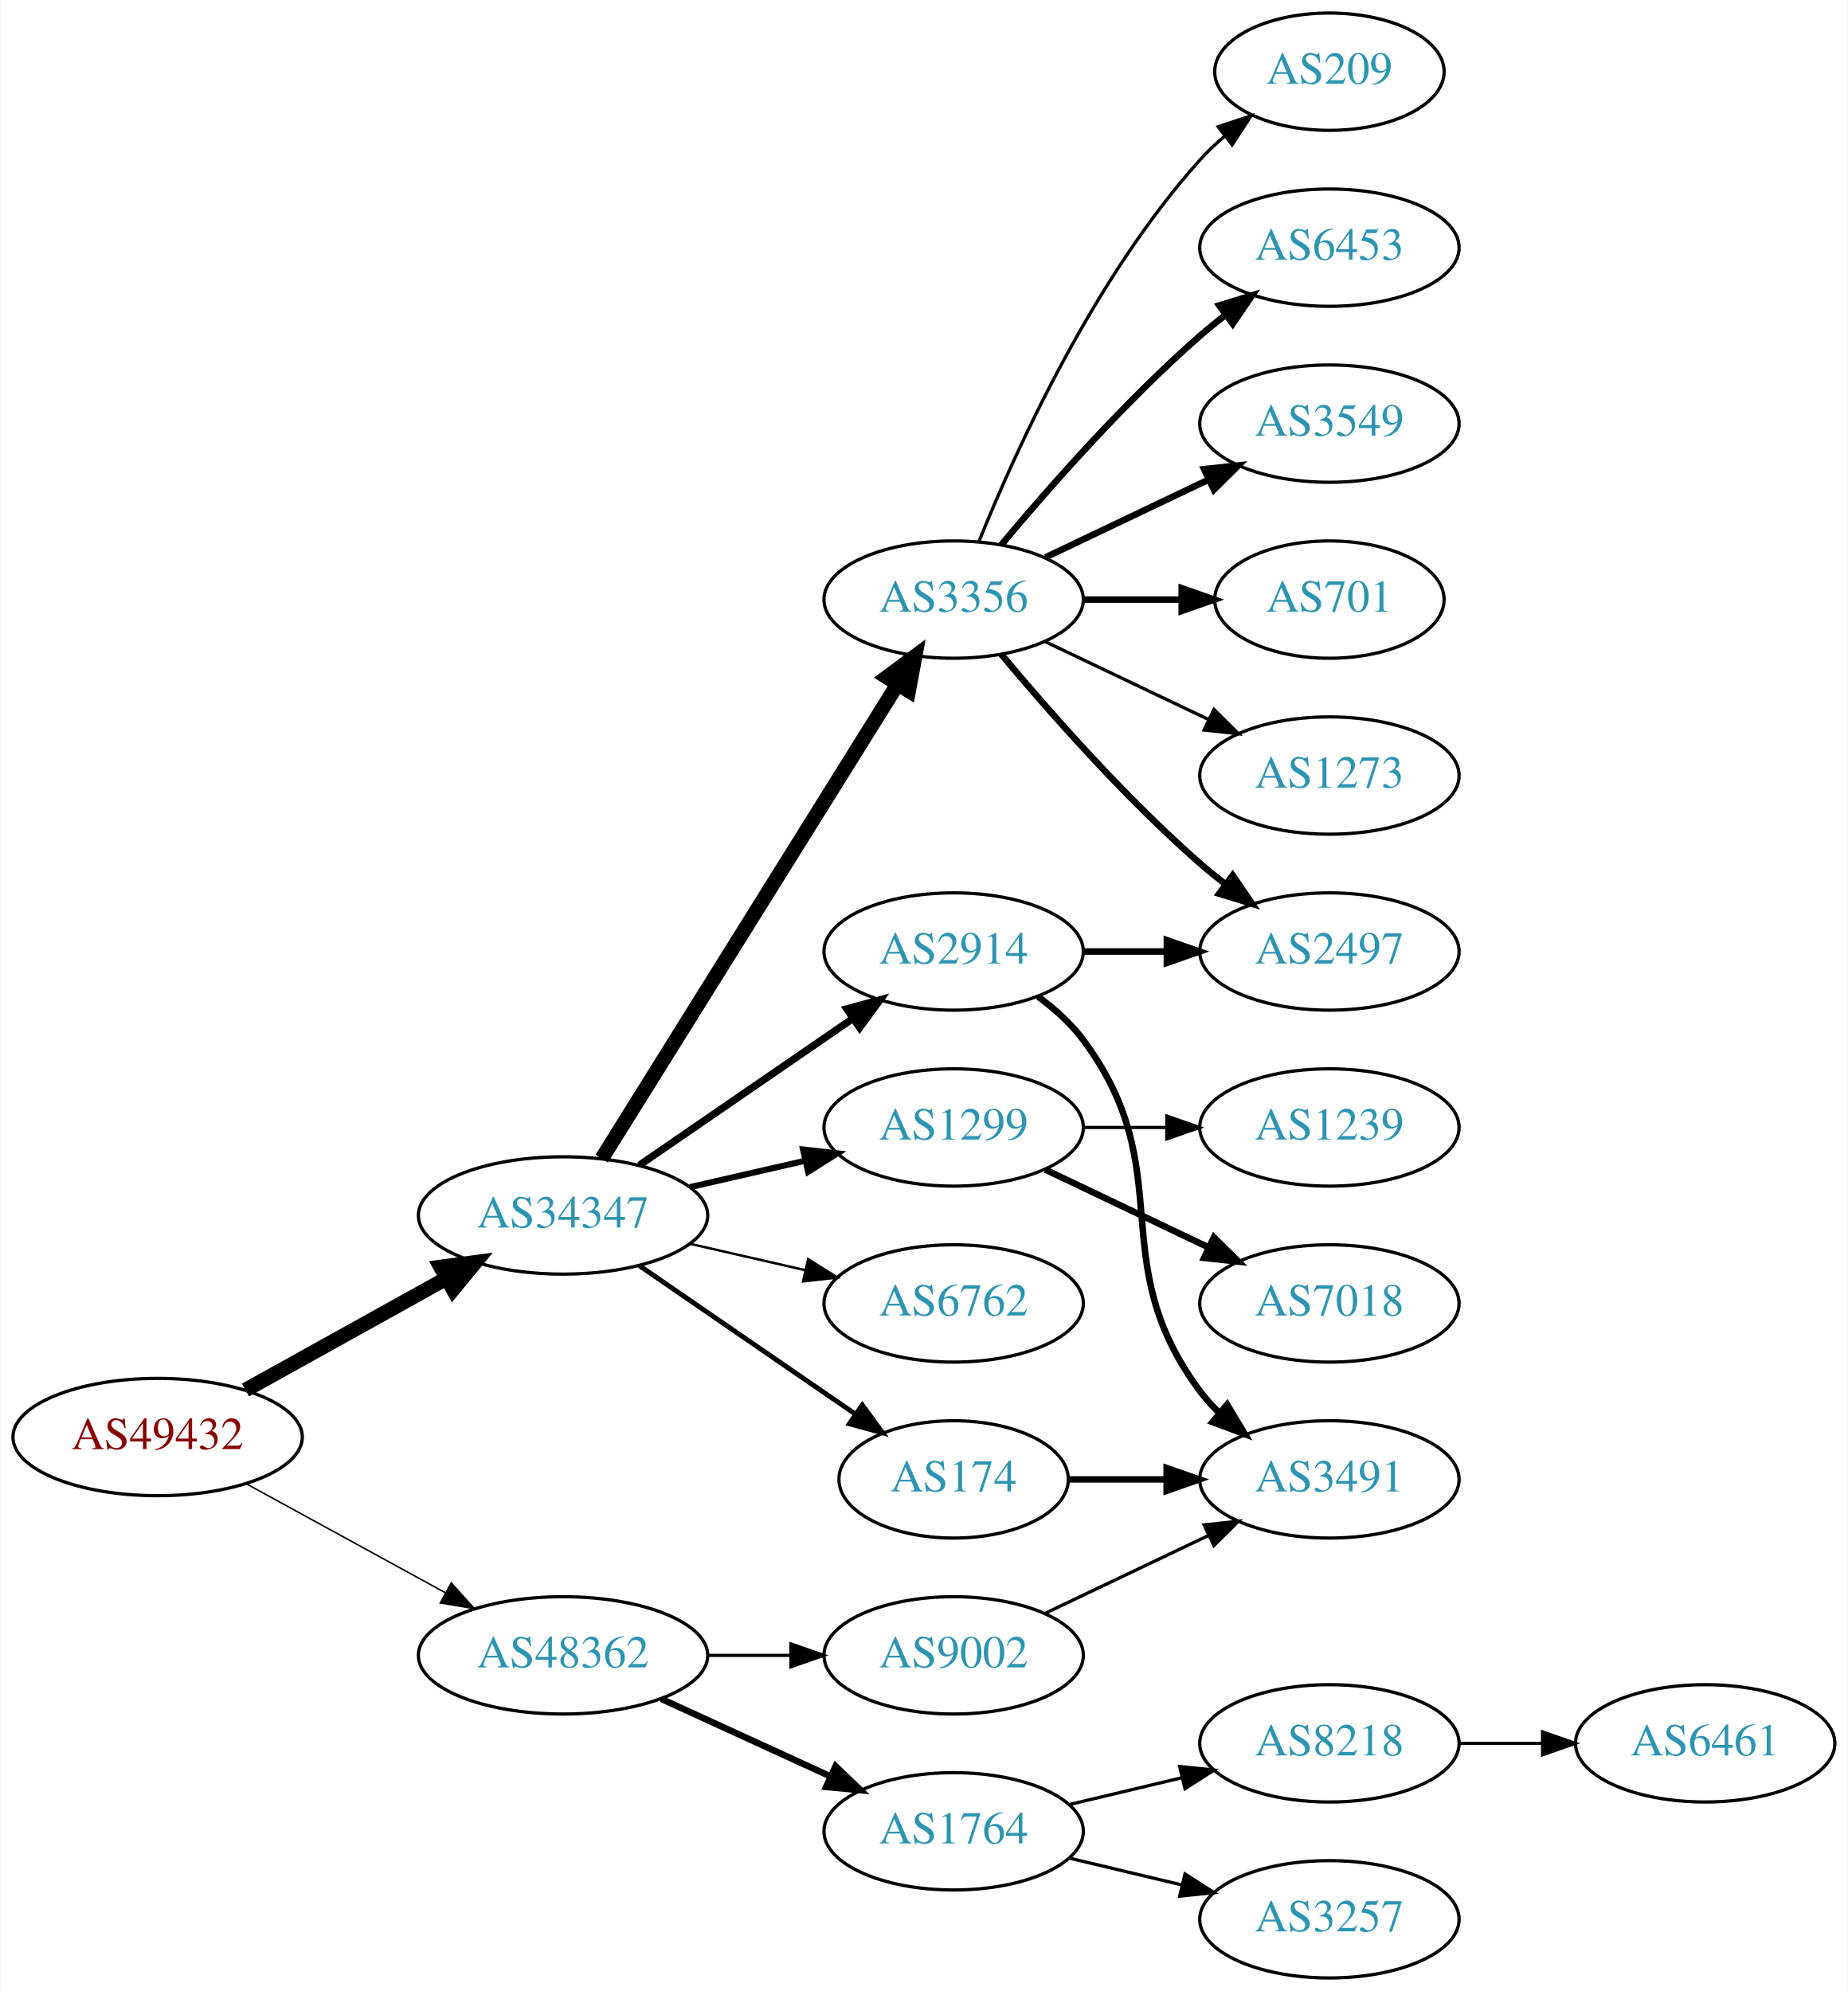
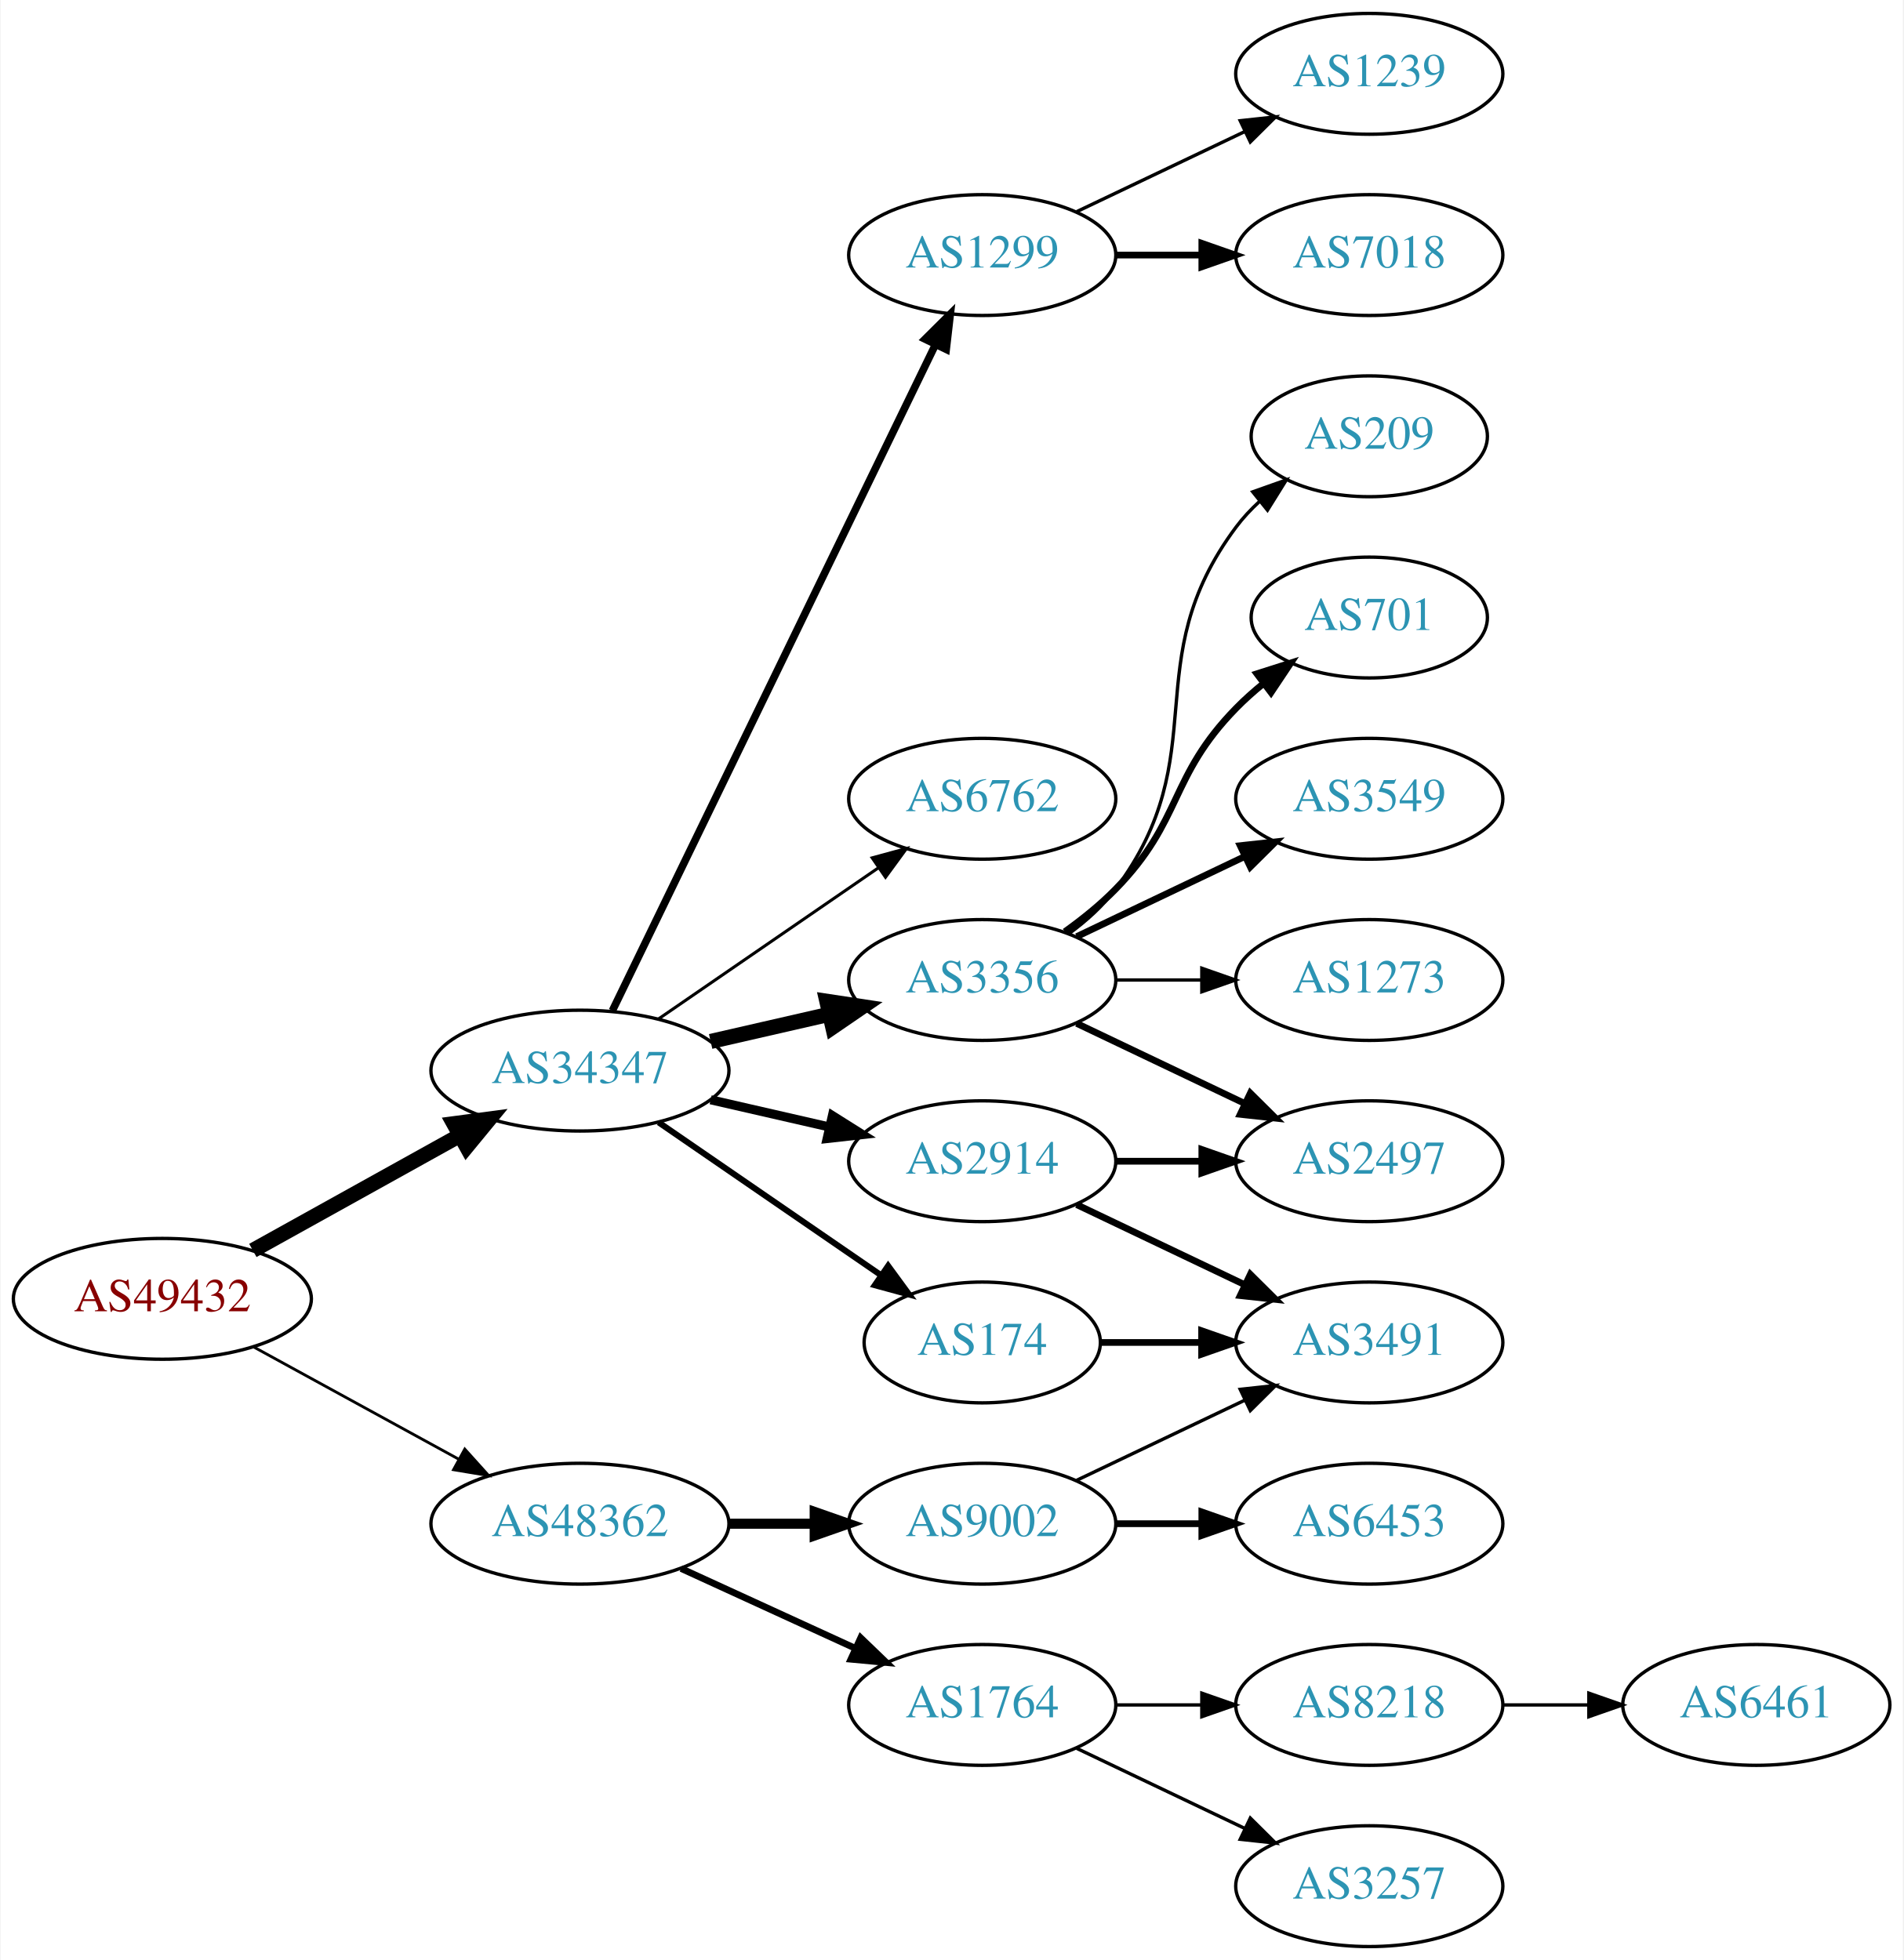
- <svg xmlns="http://www.w3.org/2000/svg" xmlns:xlink="http://www.w3.org/1999/xlink" width="567pt" height="611pt" viewBox="0.00 0.00 566.66 611.00">
-   <g id="graph0" class="graph" transform="scale(1 1) rotate(0) translate(4 607)">
-     <polygon fill="white" stroke="none" points="-4,4 -4,-607 562.663,-607 562.663,4 -4,4" />
+ <svg xmlns="http://www.w3.org/2000/svg" xmlns:xlink="http://www.w3.org/1999/xlink" width="567pt" height="584pt" viewBox="0.00 0.00 566.66 584.00">
+   <g id="graph0" class="graph" transform="scale(1 1) rotate(0) translate(4 580)">
+     <polygon fill="white" stroke="none" points="-4,4 -4,-580 562.663,-580 562.663,4 -4,4" />
    <g id="node1" class="node">
      <g id="a_node1">
        <a xlink:href="/asn/49432" xlink:title="AS49432 ~ schallert.com e.U. [AT]">
-           <ellipse fill="#ffffff" stroke="black" cx="44.196" cy="-166" rx="44.393" ry="18" />
-           <text text-anchor="middle" x="44.196" y="-162.3" font-family="Times,serif" font-size="14.00" fill="#880000">AS49432</text>
+           <ellipse fill="#ffffff" stroke="black" cx="44.196" cy="-193" rx="44.393" ry="18" />
+           <text text-anchor="middle" x="44.196" y="-189.3" font-family="Times,serif" font-size="14.00" fill="#880000">AS49432</text>
        </a>
      </g>
    </g>
    <g id="node2" class="node">
      <g id="a_node2">
        <a xlink:href="/asn/34347" xlink:title="AS34347 ~ HALLAG Kommunal GmbH [AT]">
-           <ellipse fill="#ffffff" stroke="black" cx="168.588" cy="-234" rx="44.393" ry="18" />
-           <text text-anchor="middle" x="168.588" y="-230.3" font-family="Times,serif" font-size="14.00" fill="#2c94b3">AS34347</text>
+           <ellipse fill="#ffffff" stroke="black" cx="168.588" cy="-261" rx="44.393" ry="18" />
+           <text text-anchor="middle" x="168.588" y="-257.3" font-family="Times,serif" font-size="14.00" fill="#2c94b3">AS34347</text>
        </a>
      </g>
    </g>
    <g id="edge1" class="edge">
-       <path fill="none" stroke="black" stroke-width="4.5" d="M71.152,-180.421C89.083,-190.383 113.137,-203.747 132.735,-214.636" />
-       <polygon fill="black" stroke="black" stroke-width="4.5" points="131.016,-218.185 141.669,-219.6 134.84,-211.301 131.016,-218.185" />
+       <path fill="none" stroke="black" stroke-width="4.5" d="M71.152,-207.421C89.083,-217.383 113.137,-230.747 132.735,-241.636" />
+       <polygon fill="black" stroke="black" stroke-width="4.5" points="131.016,-245.185 141.669,-246.6 134.84,-238.301 131.016,-245.185" />
    </g>
    <g id="node3" class="node">
      <g id="a_node3">
        <a xlink:href="/asn/48362" xlink:title="AS48362 ~ Stadtwerke Feldkirch [AT]">
-           <ellipse fill="#ffffff" stroke="black" cx="168.588" cy="-99" rx="44.393" ry="18" />
-           <text text-anchor="middle" x="168.588" y="-95.3" font-family="Times,serif" font-size="14.00" fill="#2c94b3">AS48362</text>
+           <ellipse fill="#ffffff" stroke="black" cx="168.588" cy="-126" rx="44.393" ry="18" />
+           <text text-anchor="middle" x="168.588" y="-122.3" font-family="Times,serif" font-size="14.00" fill="#2c94b3">AS48362</text>
        </a>
      </g>
    </g>
    <g id="edge2" class="edge">
-       <path fill="none" stroke="black" stroke-width="0.466" d="M71.452,-151.627C89.279,-141.868 113.056,-128.852 132.503,-118.207" />
-       <polygon fill="black" stroke="black" stroke-width="0.466" points="134.284,-121.221 141.375,-113.349 130.923,-115.081 134.284,-121.221" />
+       <path fill="none" stroke="black" stroke-width="0.833" d="M71.452,-178.627C89.279,-168.868 113.056,-155.852 132.503,-145.207" />
+       <polygon fill="black" stroke="black" stroke-width="0.833" points="134.284,-148.221 141.375,-140.349 130.923,-142.081 134.284,-148.221" />
    </g>
    <g id="node4" class="node">
      <g id="a_node4">
-         <a xlink:href="/asn/1299" xlink:title="AS1299 ~ Telia Carrier [EU]">
-           <ellipse fill="#ffffff" stroke="black" cx="288.431" cy="-261" rx="39.794" ry="18" />
-           <text text-anchor="middle" x="288.431" y="-257.3" font-family="Times,serif" font-size="14.00" fill="#2c94b3">AS1299</text>
+         <a xlink:href="/asn/2914" xlink:title="AS2914 ~ NTT America, Inc. [US]">
+           <ellipse fill="#ffffff" stroke="black" cx="288.431" cy="-234" rx="39.794" ry="18" />
+           <text text-anchor="middle" x="288.431" y="-230.3" font-family="Times,serif" font-size="14.00" fill="#2c94b3">AS2914</text>
        </a>
      </g>
    </g>
    <g id="edge3" class="edge">
-       <path fill="none" stroke="black" stroke-width="1.875" d="M207.523,-242.692C218.764,-245.267 231.176,-248.111 242.799,-250.774" />
-       <polygon fill="black" stroke="black" stroke-width="1.875" points="242.232,-254.235 252.761,-253.057 243.795,-247.412 242.232,-254.235" />
+       <path fill="none" stroke="black" stroke-width="2.7" d="M207.523,-252.308C218.764,-249.733 231.176,-246.889 242.799,-244.226" />
+       <polygon fill="black" stroke="black" stroke-width="2.7" points="243.795,-247.588 252.761,-241.943 242.232,-240.765 243.795,-247.588" />
    </g>
    <g id="node5" class="node">
      <g id="a_node5">
        <a xlink:href="/asn/174" xlink:title="AS174 ~ Cogent Communications [US]">
-           <ellipse fill="#ffffff" stroke="black" cx="288.431" cy="-153" rx="35.194" ry="18" />
-           <text text-anchor="middle" x="288.431" y="-149.3" font-family="Times,serif" font-size="14.00" fill="#2c94b3">AS174</text>
+           <ellipse fill="#ffffff" stroke="black" cx="288.431" cy="-180" rx="35.194" ry="18" />
+           <text text-anchor="middle" x="288.431" y="-176.3" font-family="Times,serif" font-size="14.00" fill="#2c94b3">AS174</text>
        </a>
      </g>
    </g>
    <g id="edge4" class="edge">
-       <path fill="none" stroke="black" stroke-width="1.5" d="M192.031,-218.574C210.846,-205.641 237.843,-187.085 258.319,-173.01" />
-       <polygon fill="black" stroke="black" stroke-width="1.5" points="260.394,-175.831 266.652,-167.282 256.429,-170.063 260.394,-175.831" />
+       <path fill="none" stroke="black" stroke-width="1.8" d="M192.031,-245.574C210.846,-232.641 237.843,-214.085 258.319,-200.01" />
+       <polygon fill="black" stroke="black" stroke-width="1.8" points="260.394,-202.831 266.652,-194.282 256.429,-197.063 260.394,-202.831" />
    </g>
    <g id="node6" class="node">
      <g id="a_node6">
-         <a xlink:href="/asn/3356" xlink:title="AS3356 ~ Level 3 Parent, LLC [US]">
-           <ellipse fill="#ffffff" stroke="black" cx="288.431" cy="-423" rx="39.794" ry="18" />
-           <text text-anchor="middle" x="288.431" y="-419.3" font-family="Times,serif" font-size="14.00" fill="#2c94b3">AS3356</text>
+         <a xlink:href="/asn/1299" xlink:title="AS1299 ~ Telia Carrier [EU]">
+           <ellipse fill="#ffffff" stroke="black" cx="288.431" cy="-504" rx="39.794" ry="18" />
+           <text text-anchor="middle" x="288.431" y="-500.3" font-family="Times,serif" font-size="14.00" fill="#2c94b3">AS1299</text>
        </a>
      </g>
    </g>
    <g id="edge5" class="edge">
-       <path fill="none" stroke="black" stroke-width="4.5" d="M180.463,-251.442C201.247,-284.775 246.707,-357.686 271.136,-396.866" />
-       <polygon fill="black" stroke="black" stroke-width="4.5" points="267.95,-399.198 276.582,-405.6 274.632,-395.031 267.95,-399.198" />
+       <path fill="none" stroke="black" stroke-width="2.25" d="M178.253,-278.868C198.734,-321.101 250.221,-427.272 274.447,-477.227" />
+       <polygon fill="black" stroke="black" stroke-width="2.25" points="271.399,-478.963 278.912,-486.433 277.697,-475.908 271.399,-478.963" />
    </g>
    <g id="node7" class="node">
      <g id="a_node7">
-         <a xlink:href="/asn/2914" xlink:title="AS2914 ~ NTT America, Inc. [US]">
-           <ellipse fill="#ffffff" stroke="black" cx="288.431" cy="-315" rx="39.794" ry="18" />
-           <text text-anchor="middle" x="288.431" y="-311.3" font-family="Times,serif" font-size="14.00" fill="#2c94b3">AS2914</text>
+         <a xlink:href="/asn/3356" xlink:title="AS3356 ~ Level 3 Parent, LLC [US]">
+           <ellipse fill="#ffffff" stroke="black" cx="288.431" cy="-288" rx="39.794" ry="18" />
+           <text text-anchor="middle" x="288.431" y="-284.3" font-family="Times,serif" font-size="14.00" fill="#2c94b3">AS3356</text>
        </a>
      </g>
    </g>
    <g id="edge6" class="edge">
-       <path fill="none" stroke="black" stroke-width="2.25" d="M192.031,-249.426C210.612,-262.198 237.173,-280.455 257.553,-294.463" />
-       <polygon fill="black" stroke="black" stroke-width="2.25" points="255.643,-297.398 265.867,-300.178 259.609,-291.629 255.643,-297.398" />
+       <path fill="none" stroke="black" stroke-width="4.5" d="M207.523,-269.692C218.764,-272.267 231.176,-275.111 242.799,-277.774" />
+       <polygon fill="black" stroke="black" stroke-width="4.5" points="242.134,-281.661 252.761,-280.057 243.893,-273.985 242.134,-281.661" />
    </g>
    <g id="node8" class="node">
      <g id="a_node8">
        <a xlink:href="/asn/6762" xlink:title="AS6762 ~ TELECOM ITALIA SPARKLE S.p.A. [IT]">
-           <ellipse fill="#ffffff" stroke="black" cx="288.431" cy="-207" rx="39.794" ry="18" />
-           <text text-anchor="middle" x="288.431" y="-203.3" font-family="Times,serif" font-size="14.00" fill="#2c94b3">AS6762</text>
+           <ellipse fill="#ffffff" stroke="black" cx="288.431" cy="-342" rx="39.794" ry="18" />
+           <text text-anchor="middle" x="288.431" y="-338.3" font-family="Times,serif" font-size="14.00" fill="#2c94b3">AS6762</text>
        </a>
      </g>
    </g>
    <g id="edge7" class="edge">
-       <path fill="none" stroke="black" stroke-width="0.75" d="M207.523,-225.308C218.764,-222.733 231.176,-219.889 242.799,-217.226" />
-       <polygon fill="black" stroke="black" stroke-width="0.75" points="243.795,-220.588 252.761,-214.943 242.232,-213.765 243.795,-220.588" />
+       <path fill="none" stroke="black" stroke-width="0.9" d="M192.031,-276.426C210.612,-289.198 237.173,-307.455 257.553,-321.463" />
+       <polygon fill="black" stroke="black" stroke-width="0.9" points="255.643,-324.398 265.867,-327.178 259.609,-318.629 255.643,-324.398" />
+     </g>
+     <g id="node17" class="node">
+       <g id="a_node17">
+         <a xlink:href="/asn/9002" xlink:title="AS9002 ~ RETN Limited [EU]">
+           <ellipse fill="#ffffff" stroke="black" cx="288.431" cy="-126" rx="39.794" ry="18" />
+           <text text-anchor="middle" x="288.431" y="-122.3" font-family="Times,serif" font-size="14.00" fill="#2c94b3">AS9002</text>
+         </a>
+       </g>
+     </g>
+     <g id="edge18" class="edge">
+       <path fill="none" stroke="black" stroke-width="3" d="M212.799,-126C221.112,-126 229.875,-126 238.357,-126" />
+       <polygon fill="black" stroke="black" stroke-width="3" points="238.516,-129.5 248.516,-126 238.516,-122.5 238.516,-129.5" />
    </g>
    <g id="node18" class="node">
      <g id="a_node18">
        <a xlink:href="/asn/1764" xlink:title="AS1764 ~ NEXTLAYER-AS [AT]">
-           <ellipse fill="#ffffff" stroke="black" cx="288.431" cy="-45" rx="39.794" ry="18" />
-           <text text-anchor="middle" x="288.431" y="-41.3" font-family="Times,serif" font-size="14.00" fill="#2c94b3">AS1764</text>
+           <ellipse fill="#ffffff" stroke="black" cx="288.431" cy="-72" rx="39.794" ry="18" />
+           <text text-anchor="middle" x="288.431" y="-68.3" font-family="Times,serif" font-size="14.00" fill="#2c94b3">AS1764</text>
        </a>
      </g>
    </g>
    <g id="edge19" class="edge">
-       <path fill="none" stroke="black" stroke-width="2" d="M198.718,-85.652C214.329,-78.498 233.727,-69.609 250.399,-61.969" />
-       <polygon fill="black" stroke="black" stroke-width="2" points="252.218,-64.986 259.851,-57.638 249.302,-58.622 252.218,-64.986" />
-     </g>
-     <g id="node19" class="node">
-       <g id="a_node19">
-         <a xlink:href="/asn/9002" xlink:title="AS9002 ~ RETN Limited [EU]">
-           <ellipse fill="#ffffff" stroke="black" cx="288.431" cy="-99" rx="39.794" ry="18" />
-           <text text-anchor="middle" x="288.431" y="-95.3" font-family="Times,serif" font-size="14.00" fill="#2c94b3">AS9002</text>
-         </a>
-       </g>
-     </g>
-     <g id="edge20" class="edge">
-       <path fill="none" stroke="black" d="M212.799,-99C221.112,-99 229.875,-99 238.357,-99" />
-       <polygon fill="black" stroke="black" points="238.516,-102.5 248.516,-99 238.516,-95.5 238.516,-102.5" />
+       <path fill="none" stroke="black" stroke-width="2" d="M198.718,-112.652C214.329,-105.498 233.727,-96.609 250.399,-88.969" />
+       <polygon fill="black" stroke="black" stroke-width="2" points="252.218,-91.986 259.851,-84.638 249.302,-85.622 252.218,-91.986" />
+     </g>
+     <g id="node11" class="node">
+       <g id="a_node11">
+         <a xlink:href="/asn/2497" xlink:title="AS2497 ~ Internet Initiative Japan Inc. [JP]">
+           <ellipse fill="#ffffff" stroke="black" cx="403.724" cy="-234" rx="39.794" ry="18" />
+           <text text-anchor="middle" x="403.724" y="-230.3" font-family="Times,serif" font-size="14.00" fill="#2c94b3">AS2497</text>
+         </a>
+       </g>
+     </g>
+     <g id="edge16" class="edge">
+       <path fill="none" stroke="black" stroke-width="2" d="M328.103,-234C336.306,-234 345.07,-234 353.602,-234" />
+       <polygon fill="black" stroke="black" stroke-width="2" points="353.841,-237.5 363.841,-234 353.841,-230.5 353.841,-237.5" />
    </g>
    <g id="node16" class="node">
      <g id="a_node16">
-         <a xlink:href="/asn/1239" xlink:title="AS1239 ~ Sprint [US]">
-           <ellipse fill="#ffffff" stroke="black" cx="403.724" cy="-261" rx="39.794" ry="18" />
-           <text text-anchor="middle" x="403.724" y="-257.3" font-family="Times,serif" font-size="14.00" fill="#2c94b3">AS1239</text>
-         </a>
-       </g>
+         <a xlink:href="/asn/3491" xlink:title="AS3491 ~ PCCW Global, Inc. [US]">
+           <ellipse fill="#ffffff" stroke="black" cx="403.724" cy="-180" rx="39.794" ry="18" />
+           <text text-anchor="middle" x="403.724" y="-176.3" font-family="Times,serif" font-size="14.00" fill="#2c94b3">AS3491</text>
+         </a>
+       </g>
+     </g>
+     <g id="edge15" class="edge">
+       <path fill="none" stroke="black" stroke-width="2" d="M316.567,-221.066C331.561,-213.919 350.382,-204.948 366.605,-197.215" />
+       <polygon fill="black" stroke="black" stroke-width="2" points="368.288,-200.291 375.809,-192.829 365.276,-193.972 368.288,-200.291" />
    </g>
    <g id="edge17" class="edge">
-       <path fill="none" stroke="black" d="M328.103,-261C336.306,-261 345.07,-261 353.602,-261" />
-       <polygon fill="black" stroke="black" points="353.841,-264.5 363.841,-261 353.841,-257.5 353.841,-264.5" />
-     </g>
-     <g id="node17" class="node">
-       <g id="a_node17">
-         <a xlink:href="/asn/7018" xlink:title="AS7018 ~ AT&amp;T Services, Inc. [US]">
-           <ellipse fill="#ffffff" stroke="black" cx="403.724" cy="-207" rx="39.794" ry="18" />
-           <text text-anchor="middle" x="403.724" y="-203.3" font-family="Times,serif" font-size="14.00" fill="#2c94b3">AS7018</text>
-         </a>
-       </g>
-     </g>
-     <g id="edge18" class="edge">
-       <path fill="none" stroke="black" stroke-width="2" d="M316.567,-248.066C331.561,-240.919 350.382,-231.948 366.605,-224.215" />
-       <polygon fill="black" stroke="black" stroke-width="2" points="368.288,-227.291 375.809,-219.829 365.276,-220.972 368.288,-227.291" />
-     </g>
-     <g id="node15" class="node">
-       <g id="a_node15">
-         <a xlink:href="/asn/3491" xlink:title="AS3491 ~ PCCW Global, Inc. [US]">
-           <ellipse fill="#ffffff" stroke="black" cx="403.724" cy="-153" rx="39.794" ry="18" />
-           <text text-anchor="middle" x="403.724" y="-149.3" font-family="Times,serif" font-size="14.00" fill="#2c94b3">AS3491</text>
-         </a>
-       </g>
-     </g>
-     <g id="edge16" class="edge">
-       <path fill="none" stroke="black" stroke-width="2" d="M323.73,-153C333.107,-153 343.457,-153 353.492,-153" />
-       <polygon fill="black" stroke="black" stroke-width="2" points="353.781,-156.5 363.781,-153 353.781,-149.5 353.781,-156.5" />
+       <path fill="none" stroke="black" stroke-width="2" d="M323.73,-180C333.107,-180 343.457,-180 353.492,-180" />
+       <polygon fill="black" stroke="black" stroke-width="2" points="353.781,-183.5 363.781,-180 353.781,-176.5 353.781,-183.5" />
    </g>
    <g id="node9" class="node">
      <g id="a_node9">
-         <a xlink:href="/asn/6453" xlink:title="AS6453 ~ TATA COMMUNICATIONS (AMERICA) INC [US]">
-           <ellipse fill="#ffffff" stroke="black" cx="403.724" cy="-531" rx="39.794" ry="18" />
-           <text text-anchor="middle" x="403.724" y="-527.3" font-family="Times,serif" font-size="14.00" fill="#2c94b3">AS6453</text>
+         <a xlink:href="/asn/7018" xlink:title="AS7018 ~ AT&amp;T Services, Inc. [US]">
+           <ellipse fill="#ffffff" stroke="black" cx="403.724" cy="-504" rx="39.794" ry="18" />
+           <text text-anchor="middle" x="403.724" y="-500.3" font-family="Times,serif" font-size="14.00" fill="#2c94b3">AS7018</text>
        </a>
      </g>
    </g>
    <g id="edge8" class="edge">
-       <path fill="none" stroke="black" stroke-width="2" d="M303.061,-439.817C317.343,-456.929 340.89,-483.745 364.077,-504 366.543,-506.154 369.182,-508.294 371.879,-510.372" />
-       <polygon fill="black" stroke="black" stroke-width="2" points="369.904,-513.264 380.033,-516.37 374.052,-507.625 369.904,-513.264" />
+       <path fill="none" stroke="black" stroke-width="2" d="M328.103,-504C336.306,-504 345.07,-504 353.602,-504" />
+       <polygon fill="black" stroke="black" stroke-width="2" points="353.841,-507.5 363.841,-504 353.841,-500.5 353.841,-507.5" />
    </g>
    <g id="node10" class="node">
      <g id="a_node10">
-         <a xlink:href="/asn/2497" xlink:title="AS2497 ~ Internet Initiative Japan Inc. [JP]">
-           <ellipse fill="#ffffff" stroke="black" cx="403.724" cy="-315" rx="39.794" ry="18" />
-           <text text-anchor="middle" x="403.724" y="-311.3" font-family="Times,serif" font-size="14.00" fill="#2c94b3">AS2497</text>
+         <a xlink:href="/asn/1239" xlink:title="AS1239 ~ Sprint [US]">
+           <ellipse fill="#ffffff" stroke="black" cx="403.724" cy="-558" rx="39.794" ry="18" />
+           <text text-anchor="middle" x="403.724" y="-554.3" font-family="Times,serif" font-size="14.00" fill="#2c94b3">AS1239</text>
        </a>
      </g>
    </g>
    <g id="edge9" class="edge">
-       <path fill="none" stroke="black" stroke-width="2" d="M303.061,-406.183C317.343,-389.071 340.89,-362.255 364.077,-342 366.543,-339.846 369.182,-337.706 371.879,-335.628" />
-       <polygon fill="black" stroke="black" stroke-width="2" points="374.052,-338.375 380.033,-329.63 369.904,-332.736 374.052,-338.375" />
-     </g>
-     <g id="node11" class="node">
-       <g id="a_node11">
-         <a xlink:href="/asn/3549" xlink:title="AS3549 ~ Level 3 Parent, LLC [US]">
-           <ellipse fill="#ffffff" stroke="black" cx="403.724" cy="-477" rx="39.794" ry="18" />
-           <text text-anchor="middle" x="403.724" y="-473.3" font-family="Times,serif" font-size="14.00" fill="#2c94b3">AS3549</text>
-         </a>
-       </g>
+       <path fill="none" stroke="black" d="M316.567,-516.934C331.561,-524.081 350.382,-533.052 366.605,-540.785" />
+       <polygon fill="black" stroke="black" points="365.276,-544.028 375.809,-545.171 368.288,-537.709 365.276,-544.028" />
    </g>
    <g id="edge10" class="edge">
-       <path fill="none" stroke="black" stroke-width="2" d="M316.567,-435.934C331.561,-443.081 350.382,-452.052 366.605,-459.785" />
-       <polygon fill="black" stroke="black" stroke-width="2" points="365.276,-463.028 375.809,-464.171 368.288,-456.709 365.276,-463.028" />
+       <path fill="none" stroke="black" stroke-width="2" d="M316.567,-275.066C331.561,-267.919 350.382,-258.948 366.605,-251.215" />
+       <polygon fill="black" stroke="black" stroke-width="2" points="368.288,-254.291 375.809,-246.829 365.276,-247.972 368.288,-254.291" />
    </g>
    <g id="node12" class="node">
      <g id="a_node12">
        <a xlink:href="/asn/701" xlink:title="AS701 ~ UUNET [US]">
-           <ellipse fill="#ffffff" stroke="black" cx="403.724" cy="-423" rx="35.194" ry="18" />
-           <text text-anchor="middle" x="403.724" y="-419.3" font-family="Times,serif" font-size="14.00" fill="#2c94b3">AS701</text>
+           <ellipse fill="#ffffff" stroke="black" cx="403.724" cy="-396" rx="35.194" ry="18" />
+           <text text-anchor="middle" x="403.724" y="-392.3" font-family="Times,serif" font-size="14.00" fill="#2c94b3">AS701</text>
        </a>
      </g>
    </g>
    <g id="edge11" class="edge">
-       <path fill="none" stroke="black" stroke-width="2" d="M328.103,-423C337.808,-423 348.299,-423 358.262,-423" />
-       <polygon fill="black" stroke="black" stroke-width="2" points="358.398,-426.5 368.398,-423 358.398,-419.5 358.398,-426.5" />
+       <path fill="none" stroke="black" stroke-width="2" d="M313.025,-302.389C318.281,-306.148 323.613,-310.437 328.077,-315 348.25,-335.617 343.905,-348.383 364.077,-369 366.556,-371.534 369.303,-373.983 372.156,-376.304" />
+       <polygon fill="black" stroke="black" stroke-width="2" points="370.247,-379.248 380.341,-382.468 374.458,-373.657 370.247,-379.248" />
    </g>
    <g id="node13" class="node">
      <g id="a_node13">
-         <a xlink:href="/asn/1273" xlink:title="AS1273 ~ Vodafone Group PLC [EU]">
-           <ellipse fill="#ffffff" stroke="black" cx="403.724" cy="-369" rx="39.794" ry="18" />
-           <text text-anchor="middle" x="403.724" y="-365.3" font-family="Times,serif" font-size="14.00" fill="#2c94b3">AS1273</text>
+         <a xlink:href="/asn/3549" xlink:title="AS3549 ~ Level 3 Parent, LLC [US]">
+           <ellipse fill="#ffffff" stroke="black" cx="403.724" cy="-342" rx="39.794" ry="18" />
+           <text text-anchor="middle" x="403.724" y="-338.3" font-family="Times,serif" font-size="14.00" fill="#2c94b3">AS3549</text>
        </a>
      </g>
    </g>
    <g id="edge12" class="edge">
-       <path fill="none" stroke="black" d="M316.567,-410.066C331.561,-402.919 350.382,-393.948 366.605,-386.215" />
-       <polygon fill="black" stroke="black" points="368.288,-389.291 375.809,-381.829 365.276,-382.972 368.288,-389.291" />
+       <path fill="none" stroke="black" stroke-width="2" d="M316.567,-300.934C331.561,-308.081 350.382,-317.052 366.605,-324.785" />
+       <polygon fill="black" stroke="black" stroke-width="2" points="365.276,-328.028 375.809,-329.171 368.288,-321.709 365.276,-328.028" />
    </g>
    <g id="node14" class="node">
      <g id="a_node14">
+         <a xlink:href="/asn/1273" xlink:title="AS1273 ~ Vodafone Group PLC [EU]">
+           <ellipse fill="#ffffff" stroke="black" cx="403.724" cy="-288" rx="39.794" ry="18" />
+           <text text-anchor="middle" x="403.724" y="-284.3" font-family="Times,serif" font-size="14.00" fill="#2c94b3">AS1273</text>
+         </a>
+       </g>
+     </g>
+     <g id="edge13" class="edge">
+       <path fill="none" stroke="black" d="M328.103,-288C336.306,-288 345.07,-288 353.602,-288" />
+       <polygon fill="black" stroke="black" points="353.841,-291.5 363.841,-288 353.841,-284.5 353.841,-291.5" />
+     </g>
+     <g id="node15" class="node">
+       <g id="a_node15">
        <a xlink:href="/asn/209" xlink:title="AS209 ~ CenturyLink Communications, LLC [US]">
-           <ellipse fill="#ffffff" stroke="black" cx="403.724" cy="-585" rx="35.194" ry="18" />
-           <text text-anchor="middle" x="403.724" y="-581.3" font-family="Times,serif" font-size="14.00" fill="#2c94b3">AS209</text>
-         </a>
-       </g>
-     </g>
-     <g id="edge13" class="edge">
-       <path fill="none" stroke="black" d="M296.179,-440.787C307.23,-468.243 331.283,-521.578 364.077,-558 366.393,-560.572 368.998,-563.03 371.733,-565.343" />
-       <polygon fill="black" stroke="black" points="369.599,-568.117 379.656,-571.448 373.871,-562.572 369.599,-568.117" />
-     </g>
-     <g id="edge15" class="edge">
-       <path fill="none" stroke="black" stroke-width="2" d="M328.103,-315C336.306,-315 345.07,-315 353.602,-315" />
-       <polygon fill="black" stroke="black" stroke-width="2" points="353.841,-318.5 363.841,-315 353.841,-311.5 353.841,-318.5" />
+           <ellipse fill="#ffffff" stroke="black" cx="403.724" cy="-450" rx="35.194" ry="18" />
+           <text text-anchor="middle" x="403.724" y="-446.3" font-family="Times,serif" font-size="14.00" fill="#2c94b3">AS209</text>
+         </a>
+       </g>
    </g>
    <g id="edge14" class="edge">
-       <path fill="none" stroke="black" stroke-width="2" d="M314.362,-301.118C319.438,-297.389 324.356,-292.984 328.077,-288 358.349,-247.458 333.806,-220.542 364.077,-180 365.822,-177.664 367.829,-175.455 369.992,-173.383" />
-       <polygon fill="black" stroke="black" stroke-width="2" points="372.352,-175.973 377.793,-166.882 367.87,-170.595 372.352,-175.973" />
+       <path fill="none" stroke="black" d="M314.362,-301.882C319.438,-305.611 324.356,-310.016 328.077,-315 358.349,-355.542 333.806,-382.458 364.077,-423 366.085,-425.689 368.441,-428.209 370.982,-430.546" />
+       <polygon fill="black" stroke="black" points="369.011,-433.452 378.998,-436.989 373.397,-427.996 369.011,-433.452" />
+     </g>
+     <g id="edge20" class="edge">
+       <path fill="none" stroke="black" d="M316.567,-138.934C331.561,-146.081 350.382,-155.052 366.605,-162.785" />
+       <polygon fill="black" stroke="black" points="365.276,-166.028 375.809,-167.171 368.288,-159.709 365.276,-166.028" />
+     </g>
+     <g id="node19" class="node">
+       <g id="a_node19">
+         <a xlink:href="/asn/6453" xlink:title="AS6453 ~ TATA COMMUNICATIONS (AMERICA) INC [US]">
+           <ellipse fill="#ffffff" stroke="black" cx="403.724" cy="-126" rx="39.794" ry="18" />
+           <text text-anchor="middle" x="403.724" y="-122.3" font-family="Times,serif" font-size="14.00" fill="#2c94b3">AS6453</text>
+         </a>
+       </g>
+     </g>
+     <g id="edge21" class="edge">
+       <path fill="none" stroke="black" stroke-width="2" d="M328.103,-126C336.306,-126 345.07,-126 353.602,-126" />
+       <polygon fill="black" stroke="black" stroke-width="2" points="353.841,-129.5 363.841,-126 353.841,-122.5 353.841,-129.5" />
    </g>
    <g id="node20" class="node">
      <g id="a_node20">
        <a xlink:href="/asn/3257" xlink:title="AS3257 ~ GTT [DE]">
          <ellipse fill="#ffffff" stroke="black" cx="403.724" cy="-18" rx="39.794" ry="18" />
          <text text-anchor="middle" x="403.724" y="-14.3" font-family="Times,serif" font-size="14.00" fill="#2c94b3">AS3257</text>
        </a>
      </g>
    </g>
-     <g id="edge21" class="edge">
-       <path fill="none" stroke="black" d="M324.038,-36.752C334.909,-34.162 347.064,-31.265 358.506,-28.538" />
-       <polygon fill="black" stroke="black" points="359.412,-31.92 368.328,-26.197 357.789,-25.111 359.412,-31.92" />
+     <g id="edge22" class="edge">
+       <path fill="none" stroke="black" d="M316.567,-59.066C331.561,-51.919 350.382,-42.948 366.605,-35.215" />
+       <polygon fill="black" stroke="black" points="368.288,-38.291 375.809,-30.829 365.276,-31.972 368.288,-38.291" />
    </g>
    <g id="node21" class="node">
      <g id="a_node21">
        <a xlink:href="/asn/8218" xlink:title="AS8218 ~ legacy Neotelecoms [FR]">
          <ellipse fill="#ffffff" stroke="black" cx="403.724" cy="-72" rx="39.794" ry="18" />
          <text text-anchor="middle" x="403.724" y="-68.3" font-family="Times,serif" font-size="14.00" fill="#2c94b3">AS8218</text>
        </a>
      </g>
    </g>
-     <g id="edge22" class="edge">
-       <path fill="none" stroke="black" d="M324.038,-53.248C334.909,-55.838 347.064,-58.735 358.506,-61.462" />
-       <polygon fill="black" stroke="black" points="357.789,-64.889 368.328,-63.803 359.412,-58.08 357.789,-64.889" />
-     </g>
    <g id="edge23" class="edge">
-       <path fill="none" stroke="black" d="M316.567,-111.934C331.561,-119.081 350.382,-128.052 366.605,-135.785" />
-       <polygon fill="black" stroke="black" points="365.276,-139.028 375.809,-140.171 368.288,-132.709 365.276,-139.028" />
+       <path fill="none" stroke="black" d="M328.103,-72C336.306,-72 345.07,-72 353.602,-72" />
+       <polygon fill="black" stroke="black" points="353.841,-75.5 363.841,-72 353.841,-68.5 353.841,-75.5" />
    </g>
    <g id="node22" class="node">
      <g id="a_node22">
        <a xlink:href="/asn/6461" xlink:title="AS6461 ~ Zayo Bandwidth [US]">
          <ellipse fill="#ffffff" stroke="black" cx="519.017" cy="-72" rx="39.794" ry="18" />
          <text text-anchor="middle" x="519.017" y="-68.3" font-family="Times,serif" font-size="14.00" fill="#2c94b3">AS6461</text>
        </a>
      </g>
    </g>
    <g id="edge24" class="edge">
      <path fill="none" stroke="black" d="M443.396,-72C451.599,-72 460.363,-72 468.895,-72" />
      <polygon fill="black" stroke="black" points="469.134,-75.5 479.134,-72 469.134,-68.5 469.134,-75.5" />
    </g>
  </g>
</svg>
